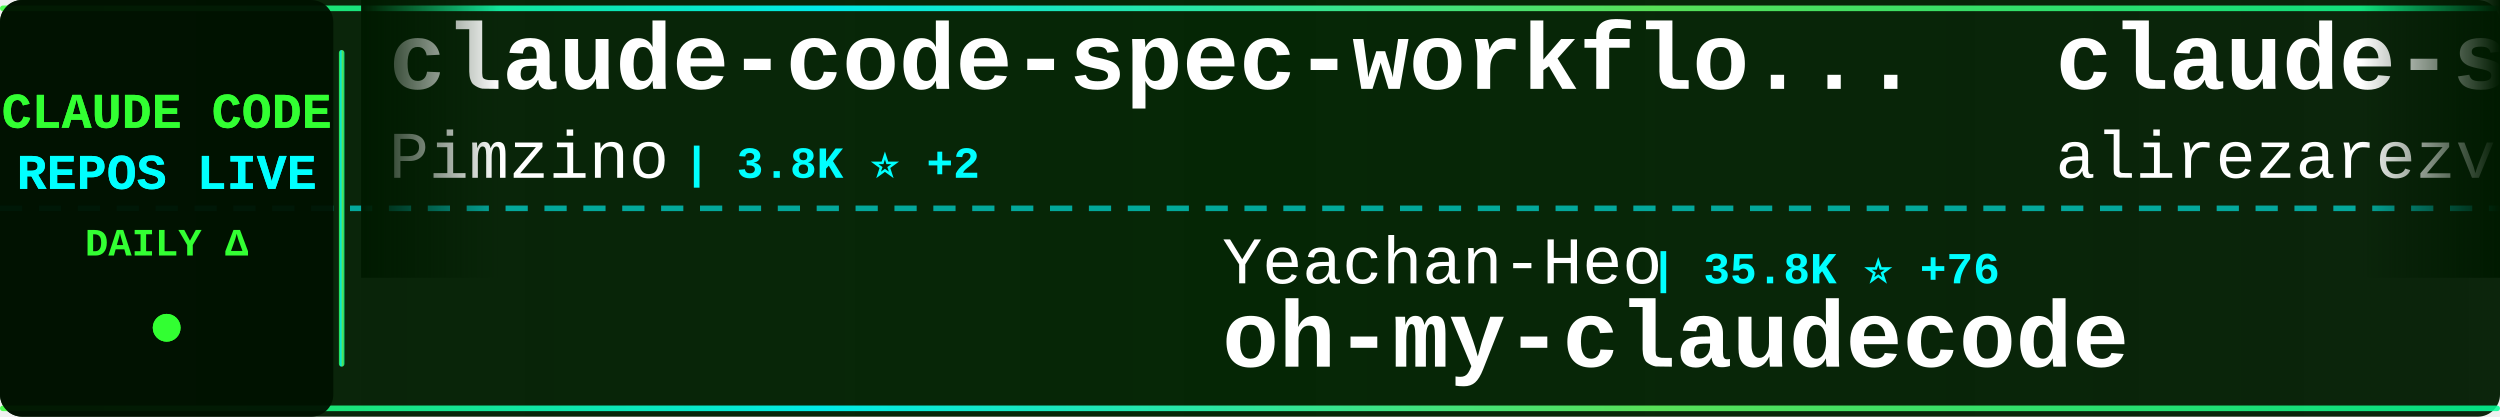
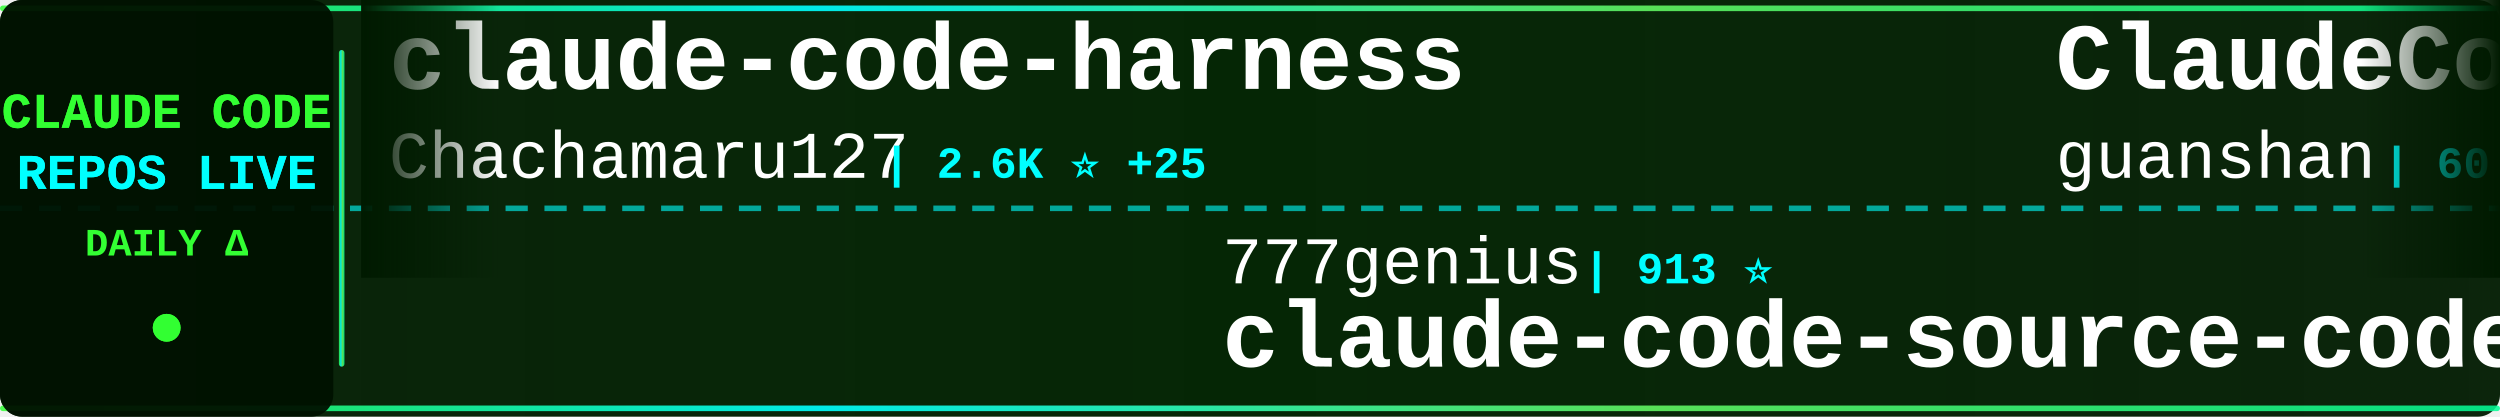
<svg xmlns="http://www.w3.org/2000/svg" width="900" height="150">
  <defs>
    <linearGradient id="tickerBg" x1="0%" y1="0%" x2="100%" y2="0%">
      <stop offset="0%" style="stop-color:#001a00;stop-opacity:0.95" />
      <stop offset="50%" style="stop-color:#002200;stop-opacity:0.98" />
      <stop offset="100%" style="stop-color:#001a00;stop-opacity:0.95" />
    </linearGradient>
    <linearGradient id="borderGrad" x1="0%" y1="0%" x2="100%" y2="0%">
      <stop offset="0%" style="stop-color:#33ff33;stop-opacity:0.85">
        <animate attributeName="stop-opacity" values="0.85;1;0.85" dur="2s" repeatCount="indefinite" />
      </stop>
      <stop offset="33%" style="stop-color:#00ffff;stop-opacity:0.9">
        <animate attributeName="stop-opacity" values="0.9;1;0.9" dur="2.2s" repeatCount="indefinite" />
      </stop>
      <stop offset="66%" style="stop-color:#66ff66;stop-opacity:0.85">
        <animate attributeName="stop-opacity" values="0.85;1;0.85" dur="1.8s" repeatCount="indefinite" />
      </stop>
      <stop offset="100%" style="stop-color:#00ff99;stop-opacity:0.85">
        <animate attributeName="stop-opacity" values="0.85;1;0.85" dur="2s" repeatCount="indefinite" />
      </stop>
    </linearGradient>
    <filter id="textGlow">
      <feGaussianBlur stdDeviation="0.1" result="coloredBlur" />
      <feMerge>
        <feMergeNode in="coloredBlur" />
        <feMergeNode in="SourceGraphic" />
      </feMerge>
    </filter>
    <filter id="metricGlow">
      <feGaussianBlur stdDeviation="0.2" result="coloredBlur" />
      <feMerge>
        <feMergeNode in="coloredBlur" />
        <feMergeNode in="SourceGraphic" />
      </feMerge>
    </filter>
    <linearGradient id="leftFade" x1="0%" y1="0%" x2="100%" y2="0%">
      <stop offset="0%" style="stop-color:#001a00;stop-opacity:1" />
      <stop offset="100%" style="stop-color:#001a00;stop-opacity:0" />
    </linearGradient>
    <linearGradient id="rightFade" x1="0%" y1="0%" x2="100%" y2="0%">
      <stop offset="0%" style="stop-color:#001a00;stop-opacity:0" />
      <stop offset="100%" style="stop-color:#001a00;stop-opacity:1" />
    </linearGradient>
  </defs>
  <rect width="900" height="150" fill="url(#tickerBg)" rx="8" />
  <rect x="0" y="2" width="900" height="2" fill="url(#borderGrad)" rx="1" />
  <rect x="0" y="146" width="900" height="2" fill="url(#borderGrad)" rx="1" />
  <line x1="0" y1="75" x2="900" y2="75" stroke="#00ffff" stroke-width="2" stroke-dasharray="8 6" opacity="0.6" />
  <rect x="0" y="0" width="120" height="150" fill="#001100" opacity="0.95" rx="8" />
  <text x="60" y="46" font-family="'Courier New', monospace" font-size="18" font-weight="bold" fill="#33ff33" text-anchor="middle" filter="url(#textGlow)">
    CLAUDE CODE
  </text>
  <text x="60" y="68" font-family="'Courier New', monospace" font-size="18" font-weight="bold" fill="#00ffff" text-anchor="middle" filter="url(#textGlow)">
    REPOS LIVE
  </text>
  <text x="60" y="92" font-family="'Courier New', monospace" font-size="14" font-weight="bold" fill="#33ff33" text-anchor="middle">
    DAILY Δ
  </text>
  <circle cx="60" cy="118" r="5" fill="#33ff33" filter="url(#metricGlow)">
    <animate attributeName="r" values="4;6;4" dur="1.5s" repeatCount="indefinite" />
    <animate attributeName="opacity" values="0.6;1;0.6" dur="1.5s" repeatCount="indefinite" />
  </circle>
  <rect x="122" y="18" width="2" height="114" fill="url(#borderGrad)" rx="1" />
  <clipPath id="tickerClip">
    <rect x="130" y="0" width="770" height="150" />
  </clipPath>
  <g clip-path="url(#tickerClip)">
    <g id="tickerItems">
      <animateTransform attributeName="transform" attributeType="XML" type="translate" from="0 0" to="-3000 0" dur="54s" repeatCount="indefinite" />
      <g transform="translate(0, 0)">
-         <text x="140" y="32" font-family="'Courier New', monospace" font-size="34" font-weight="bold" fill="#ffffff">claude-code-spec-workflo...</text>
-         <text x="140" y="64" font-family="'Courier New', monospace" font-size="24" font-weight="normal" fill="#ffffff" opacity="1.0">Pimzino</text>
-         <text x="246" y="64" font-family="'Courier New', monospace" font-size="16" font-weight="bold" fill="#00ffff"> | 3.8K ⭐ +2</text>
+         <text x="140" y="32" font-family="'Courier New', monospace" font-size="34" font-weight="bold" fill="#ffffff">claude-code-harness</text>
+         <text x="140" y="64" font-family="'Courier New', monospace" font-size="24" font-weight="normal" fill="#ffffff" opacity="1.0">Chachamaru127</text>
+         <text x="318" y="64" font-family="'Courier New', monospace" font-size="16" font-weight="bold" fill="#00ffff"> | 2.6K ⭐ +25</text>
      </g>
      <g transform="translate(300, 0)">
-         <text x="140" y="102" font-family="'Courier New', monospace" font-size="24" font-weight="normal" fill="#ffffff" opacity="1.0">Yeachan-Heo</text>
-         <text x="294" y="102" font-family="'Courier New', monospace" font-size="16" font-weight="bold" fill="#00ffff"> | 35.8K ⭐ +76</text>
-         <text x="140" y="132" font-family="'Courier New', monospace" font-size="34" font-weight="bold" fill="#ffffff">oh-my-claudecode</text>
+         <text x="140" y="102" font-family="'Courier New', monospace" font-size="24" font-weight="normal" fill="#ffffff" opacity="1.0">777genius</text>
+         <text x="270" y="102" font-family="'Courier New', monospace" font-size="16" font-weight="bold" fill="#00ffff"> | 913 ⭐</text>
+         <text x="140" y="132" font-family="'Courier New', monospace" font-size="34" font-weight="bold" fill="#ffffff">claude-code-source-code</text>
      </g>
      <g transform="translate(600, 0)">
-         <text x="140" y="32" font-family="'Courier New', monospace" font-size="34" font-weight="bold" fill="#ffffff">claude-skills</text>
-         <text x="140" y="64" font-family="'Courier New', monospace" font-size="24" font-weight="normal" fill="#ffffff" opacity="1.0">alirezarezvani</text>
-         <text x="330" y="64" font-family="'Courier New', monospace" font-size="16" font-weight="bold" fill="#00ffff"> | 17.1K ⭐ +99</text>
+         <text x="140" y="32" font-family="'Courier New', monospace" font-size="34" font-weight="bold" fill="#ffffff">ClaudeCode</text>
+         <text x="140" y="64" font-family="'Courier New', monospace" font-size="24" font-weight="normal" fill="#ffffff" opacity="1.0">guanshan</text>
+         <text x="258" y="64" font-family="'Courier New', monospace" font-size="16" font-weight="bold" fill="#00ffff"> | 60 ⭐</text>
      </g>
      <g transform="translate(900, 0)">
-         <text x="140" y="102" font-family="'Courier New', monospace" font-size="24" font-weight="normal" fill="#ffffff" opacity="1.0">AICoderTudou</text>
-         <text x="306" y="102" font-family="'Courier New', monospace" font-size="16" font-weight="bold" fill="#00ffff"> | 500 ⭐</text>
-         <text x="140" y="132" font-family="'Courier New', monospace" font-size="34" font-weight="bold" fill="#ffffff">claude-code-tudou</text>
+         <text x="140" y="102" font-family="'Courier New', monospace" font-size="24" font-weight="normal" fill="#ffffff" opacity="1.0">multica-ai</text>
+         <text x="282" y="102" font-family="'Courier New', monospace" font-size="16" font-weight="bold" fill="#00ffff"> | 167.7K ⭐ +898</text>
+         <text x="140" y="132" font-family="'Courier New', monospace" font-size="34" font-weight="bold" fill="#ffffff">andrej-karpathy-skills</text>
      </g>
      <g transform="translate(1200, 0)">
-         <text x="140" y="32" font-family="'Courier New', monospace" font-size="34" font-weight="bold" fill="#ffffff">claude-code-from-source</text>
-         <text x="140" y="64" font-family="'Courier New', monospace" font-size="24" font-weight="normal" fill="#ffffff" opacity="1.0">alejandrobalderas</text>
-         <text x="366" y="64" font-family="'Courier New', monospace" font-size="16" font-weight="bold" fill="#00ffff"> | 2.2K ⭐ +3</text>
+         <text x="140" y="32" font-family="'Courier New', monospace" font-size="34" font-weight="bold" fill="#ffffff">awesome-claude-code-tool...</text>
+         <text x="140" y="64" font-family="'Courier New', monospace" font-size="24" font-weight="normal" fill="#ffffff" opacity="1.0">rohitg00</text>
+         <text x="258" y="64" font-family="'Courier New', monospace" font-size="16" font-weight="bold" fill="#00ffff"> | 1.9K ⭐ +13</text>
      </g>
      <g transform="translate(1500, 0)">
-         <text x="140" y="102" font-family="'Courier New', monospace" font-size="24" font-weight="normal" fill="#ffffff" opacity="1.0">Hyper66666</text>
-         <text x="282" y="102" font-family="'Courier New', monospace" font-size="16" font-weight="bold" fill="#00ffff"> | 215 ⭐</text>
-         <text x="140" y="132" font-family="'Courier New', monospace" font-size="34" font-weight="bold" fill="#ffffff">claude-code-sourcemap</text>
+         <text x="140" y="102" font-family="'Courier New', monospace" font-size="24" font-weight="normal" fill="#ffffff" opacity="1.0">huangserva</text>
+         <text x="282" y="102" font-family="'Courier New', monospace" font-size="16" font-weight="bold" fill="#00ffff"> | 597 ⭐ +2</text>
+         <text x="140" y="132" font-family="'Courier New', monospace" font-size="34" font-weight="bold" fill="#ffffff">claude-code-cli</text>
      </g>
      <g transform="translate(1800, 0)">
-         <text x="140" y="32" font-family="'Courier New', monospace" font-size="34" font-weight="bold" fill="#ffffff">Claude-code</text>
-         <text x="140" y="64" font-family="'Courier New', monospace" font-size="24" font-weight="normal" fill="#ffffff" opacity="1.0">zstmfhy</text>
-         <text x="246" y="64" font-family="'Courier New', monospace" font-size="16" font-weight="bold" fill="#00ffff"> | 190 ⭐</text>
+         <text x="140" y="32" font-family="'Courier New', monospace" font-size="34" font-weight="bold" fill="#ffffff">ClaudeCodeAgents</text>
+         <text x="140" y="64" font-family="'Courier New', monospace" font-size="24" font-weight="normal" fill="#ffffff" opacity="1.0">darcyegb</text>
+         <text x="258" y="64" font-family="'Courier New', monospace" font-size="16" font-weight="bold" fill="#00ffff"> | 714 ⭐ +2</text>
      </g>
      <g transform="translate(2100, 0)">
-         <text x="140" y="102" font-family="'Courier New', monospace" font-size="24" font-weight="normal" fill="#ffffff" opacity="1.0">Onewon</text>
-         <text x="234" y="102" font-family="'Courier New', monospace" font-size="16" font-weight="bold" fill="#00ffff"> | 181 ⭐</text>
+         <text x="140" y="102" font-family="'Courier New', monospace" font-size="24" font-weight="normal" fill="#ffffff" opacity="1.0">RichardAtCT</text>
+         <text x="294" y="102" font-family="'Courier New', monospace" font-size="16" font-weight="bold" fill="#00ffff"> | 2.7K ⭐ +3</text>
+         <text x="140" y="132" font-family="'Courier New', monospace" font-size="34" font-weight="bold" fill="#ffffff">claude-code-telegram</text>
+       </g>
+       <g transform="translate(2400, 0)">
+         <text x="140" y="32" font-family="'Courier New', monospace" font-size="34" font-weight="bold" fill="#ffffff">claude-code-sub-agents</text>
+         <text x="140" y="64" font-family="'Courier New', monospace" font-size="24" font-weight="normal" fill="#ffffff" opacity="1.0">lst97</text>
+         <text x="222" y="64" font-family="'Courier New', monospace" font-size="16" font-weight="bold" fill="#00ffff"> | 1.6K ⭐ +1</text>
+       </g>
+       <g transform="translate(2700, 0)">
+         <text x="140" y="102" font-family="'Courier New', monospace" font-size="24" font-weight="normal" fill="#ffffff" opacity="1.0">jarmuine</text>
+         <text x="258" y="102" font-family="'Courier New', monospace" font-size="16" font-weight="bold" fill="#00ffff"> | 2.2K ⭐ +3</text>
        <text x="140" y="132" font-family="'Courier New', monospace" font-size="34" font-weight="bold" fill="#ffffff">claude-code</text>
      </g>
-       <g transform="translate(2400, 0)">
-         <text x="140" y="32" font-family="'Courier New', monospace" font-size="34" font-weight="bold" fill="#ffffff">claude-code</text>
-         <text x="140" y="64" font-family="'Courier New', monospace" font-size="24" font-weight="normal" fill="#ffffff" opacity="1.0">freestylefly</text>
-         <text x="306" y="64" font-family="'Courier New', monospace" font-size="16" font-weight="bold" fill="#00ffff"> | 125 ⭐</text>
-       </g>
-       <g transform="translate(2700, 0)">
-         <text x="140" y="102" font-family="'Courier New', monospace" font-size="24" font-weight="normal" fill="#ffffff" opacity="1.0">ChrisWiles</text>
-         <text x="282" y="102" font-family="'Courier New', monospace" font-size="16" font-weight="bold" fill="#00ffff"> | 5.9K ⭐ +2</text>
-         <text x="140" y="132" font-family="'Courier New', monospace" font-size="34" font-weight="bold" fill="#ffffff">claude-code-showcase</text>
-       </g>
      <g transform="translate(3000, 0)">
-         <text x="140" y="32" font-family="'Courier New', monospace" font-size="34" font-weight="bold" fill="#ffffff">claude-code-spec-workflo...</text>
-         <text x="140" y="64" font-family="'Courier New', monospace" font-size="24" font-weight="normal" fill="#ffffff" opacity="1.0">Pimzino</text>
-         <text x="246" y="64" font-family="'Courier New', monospace" font-size="16" font-weight="bold" fill="#00ffff"> | 3.8K ⭐ +2</text>
+         <text x="140" y="32" font-family="'Courier New', monospace" font-size="34" font-weight="bold" fill="#ffffff">claude-code-harness</text>
+         <text x="140" y="64" font-family="'Courier New', monospace" font-size="24" font-weight="normal" fill="#ffffff" opacity="1.0">Chachamaru127</text>
+         <text x="318" y="64" font-family="'Courier New', monospace" font-size="16" font-weight="bold" fill="#00ffff"> | 2.6K ⭐ +25</text>
      </g>
      <g transform="translate(3300, 0)">
-         <text x="140" y="102" font-family="'Courier New', monospace" font-size="24" font-weight="normal" fill="#ffffff" opacity="1.0">Yeachan-Heo</text>
-         <text x="294" y="102" font-family="'Courier New', monospace" font-size="16" font-weight="bold" fill="#00ffff"> | 35.8K ⭐ +76</text>
-         <text x="140" y="132" font-family="'Courier New', monospace" font-size="34" font-weight="bold" fill="#ffffff">oh-my-claudecode</text>
+         <text x="140" y="102" font-family="'Courier New', monospace" font-size="24" font-weight="normal" fill="#ffffff" opacity="1.0">777genius</text>
+         <text x="270" y="102" font-family="'Courier New', monospace" font-size="16" font-weight="bold" fill="#00ffff"> | 913 ⭐</text>
+         <text x="140" y="132" font-family="'Courier New', monospace" font-size="34" font-weight="bold" fill="#ffffff">claude-code-source-code</text>
      </g>
      <g transform="translate(3600, 0)">
-         <text x="140" y="32" font-family="'Courier New', monospace" font-size="34" font-weight="bold" fill="#ffffff">claude-skills</text>
-         <text x="140" y="64" font-family="'Courier New', monospace" font-size="24" font-weight="normal" fill="#ffffff" opacity="1.0">alirezarezvani</text>
-         <text x="330" y="64" font-family="'Courier New', monospace" font-size="16" font-weight="bold" fill="#00ffff"> | 17.1K ⭐ +99</text>
+         <text x="140" y="32" font-family="'Courier New', monospace" font-size="34" font-weight="bold" fill="#ffffff">ClaudeCode</text>
+         <text x="140" y="64" font-family="'Courier New', monospace" font-size="24" font-weight="normal" fill="#ffffff" opacity="1.0">guanshan</text>
+         <text x="258" y="64" font-family="'Courier New', monospace" font-size="16" font-weight="bold" fill="#00ffff"> | 60 ⭐</text>
      </g>
      <g transform="translate(3900, 0)">
-         <text x="140" y="102" font-family="'Courier New', monospace" font-size="24" font-weight="normal" fill="#ffffff" opacity="1.0">AICoderTudou</text>
-         <text x="306" y="102" font-family="'Courier New', monospace" font-size="16" font-weight="bold" fill="#00ffff"> | 500 ⭐</text>
-         <text x="140" y="132" font-family="'Courier New', monospace" font-size="34" font-weight="bold" fill="#ffffff">claude-code-tudou</text>
+         <text x="140" y="102" font-family="'Courier New', monospace" font-size="24" font-weight="normal" fill="#ffffff" opacity="1.0">multica-ai</text>
+         <text x="282" y="102" font-family="'Courier New', monospace" font-size="16" font-weight="bold" fill="#00ffff"> | 167.7K ⭐ +898</text>
+         <text x="140" y="132" font-family="'Courier New', monospace" font-size="34" font-weight="bold" fill="#ffffff">andrej-karpathy-skills</text>
      </g>
    </g>
  </g>
  <rect x="130" y="0" width="50" height="100" fill="url(#leftFade)" />
  <rect x="850" y="0" width="50" height="100" fill="url(#rightFade)" />
</svg>
